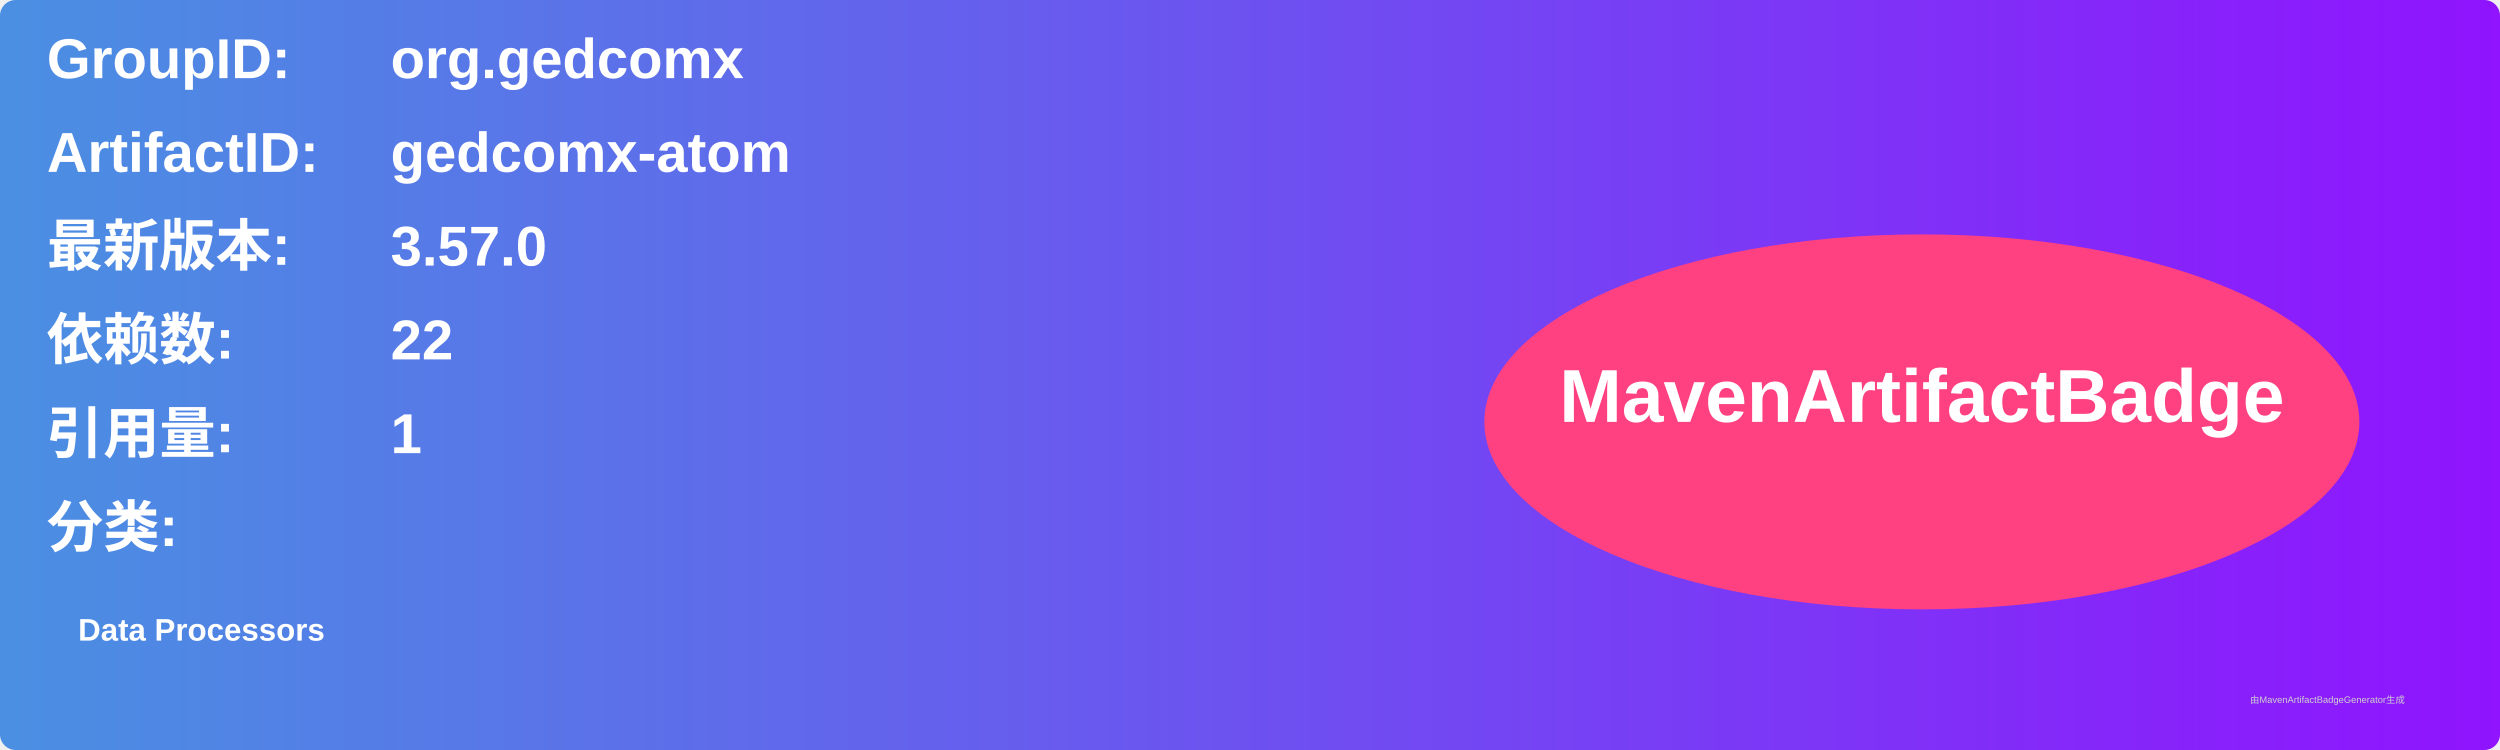
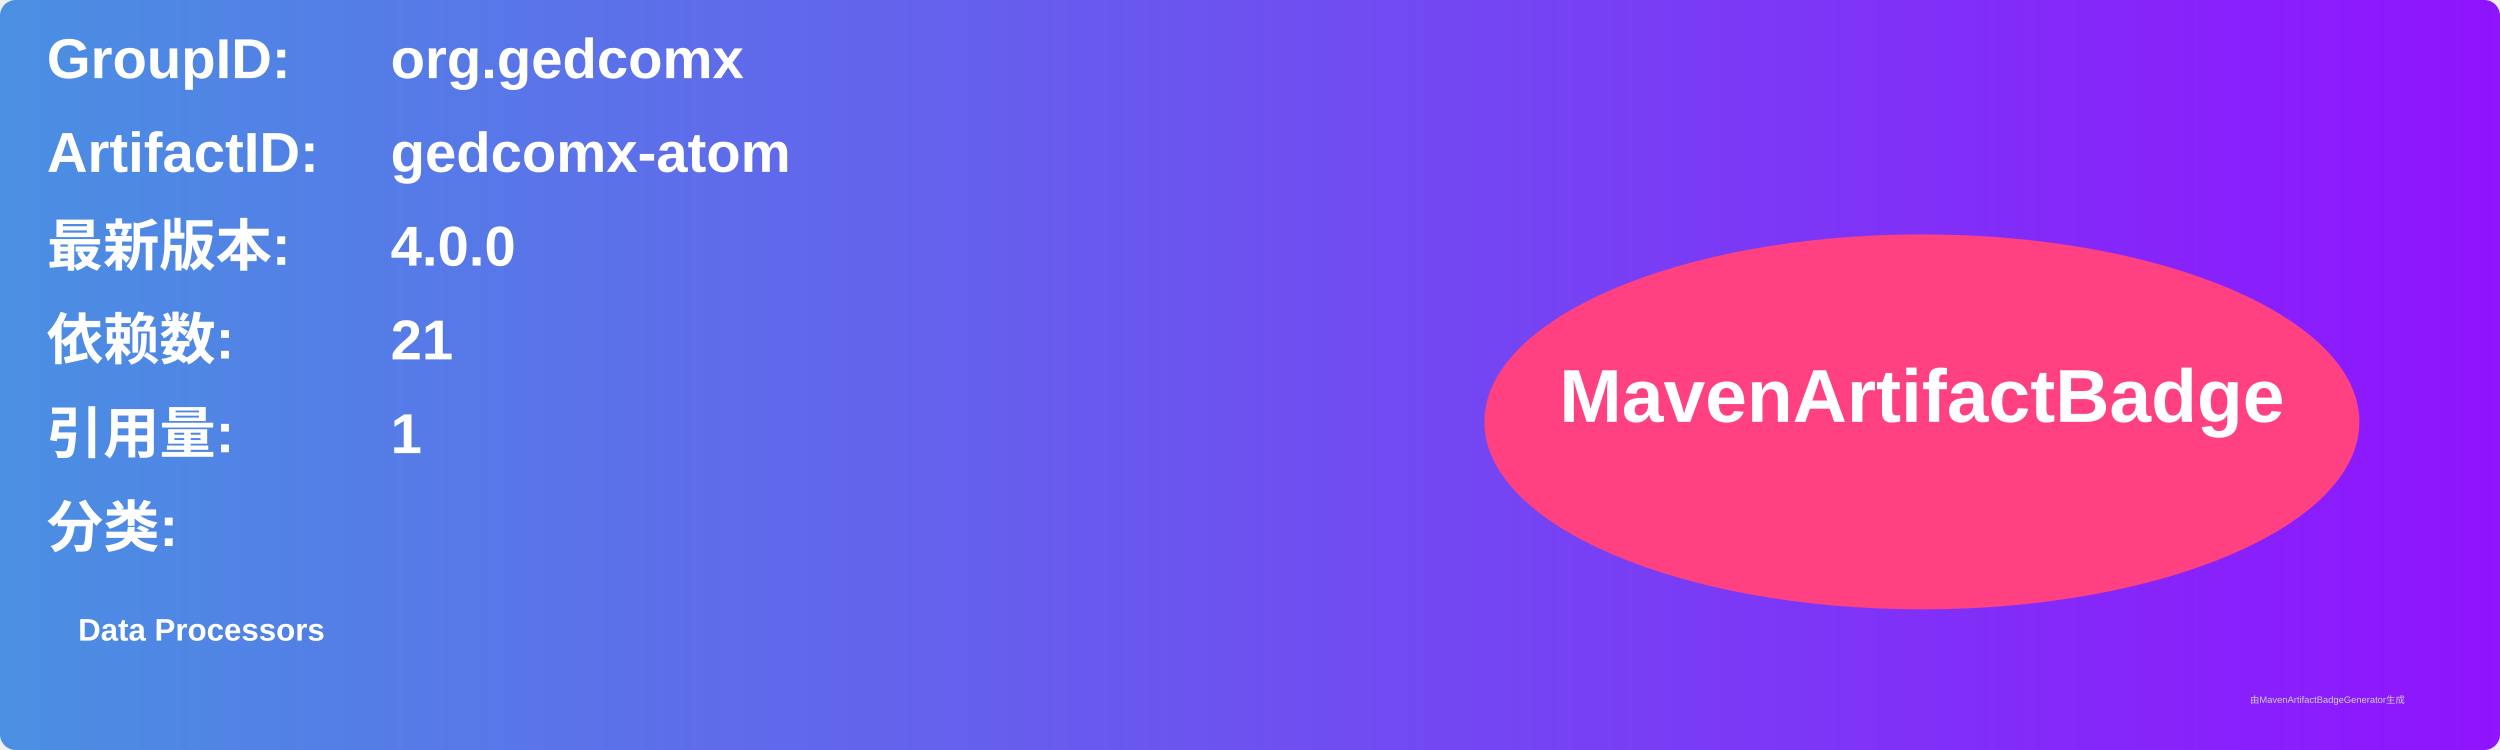
<svg xmlns="http://www.w3.org/2000/svg" width="800" height="240" viewBox="0 0 800 240">
  <linearGradient id="grad" x1="0%" y1="0%" x2="100%" y2="0%">
    <stop offset="0%" stop-color="#4a90e2" />
    <stop offset="100%" stop-color="#9013fe" />
  </linearGradient>
  <rect width="100%" height="100%" rx="5" ry="5" fill="url(#grad)" />
  <g transform="translate(15, 15)">
    <text x="0" y="10" font-family="Arial" font-size="18" fill="white" font-weight="bold" width="260">GroupID:</text>
    <text x="110" y="10" font-family="Arial" font-size="18" fill="white" font-weight="bold" width="460">org.gedcomx</text>
    <text x="0" y="40" font-family="Arial" font-size="18" fill="white" font-weight="bold" width="260">ArtifactID:</text>
    <text x="110" y="40" font-family="Arial" font-size="18" fill="white" font-weight="bold" width="460">gedcomx-atom</text>
    <text x="0" y="70" font-family="Arial" font-size="18" fill="white" font-weight="bold">最新版本:</text>
    <text x="110" y="70" font-family="Arial" font-size="18" fill="white" font-weight="bold">
-       <tspan font-weight="bold">3.57.0</tspan>
+       <tspan font-weight="bold">4.0.0</tspan>
    </text>
    <text x="0" y="100" font-family="Arial" font-size="18" fill="white" font-weight="bold">依赖数: </text>
    <text x="110" y="100" font-family="Arial" font-size="18" fill="white">
-       <tspan font-weight="bold">22</tspan>
+       <tspan font-weight="bold">21</tspan>
    </text>
    <text x="0" y="130" font-family="Arial" font-size="18" fill="white" font-weight="bold">引用量: </text>
    <text x="110" y="130" font-family="Arial" font-size="18" fill="white">
      <tspan font-weight="bold">1</tspan>
    </text>
    <text x="0" y="160" font-family="Arial" font-size="18" fill="white" font-weight="bold">分类:</text>
    <text x="10" y="190" font-family="Arial" font-size="10" fill="white">
      <tspan font-weight="bold">Data Processors</tspan>
    </text>
    <ellipse cx="600" cy="120" rx="140" ry="60" fill="#ff4081" />
    <text x="600" y="120" text-anchor="middle" font-family="Arial" font-size="24" fill="white" font-weight="bold">MavenArtifactBadge</text>
  </g>
  <text x="720" y="225" font-family="Arial" font-size="3" fill="#d0d0d0">由MavenArtifactBadgeGenerator生成</text>
</svg>
